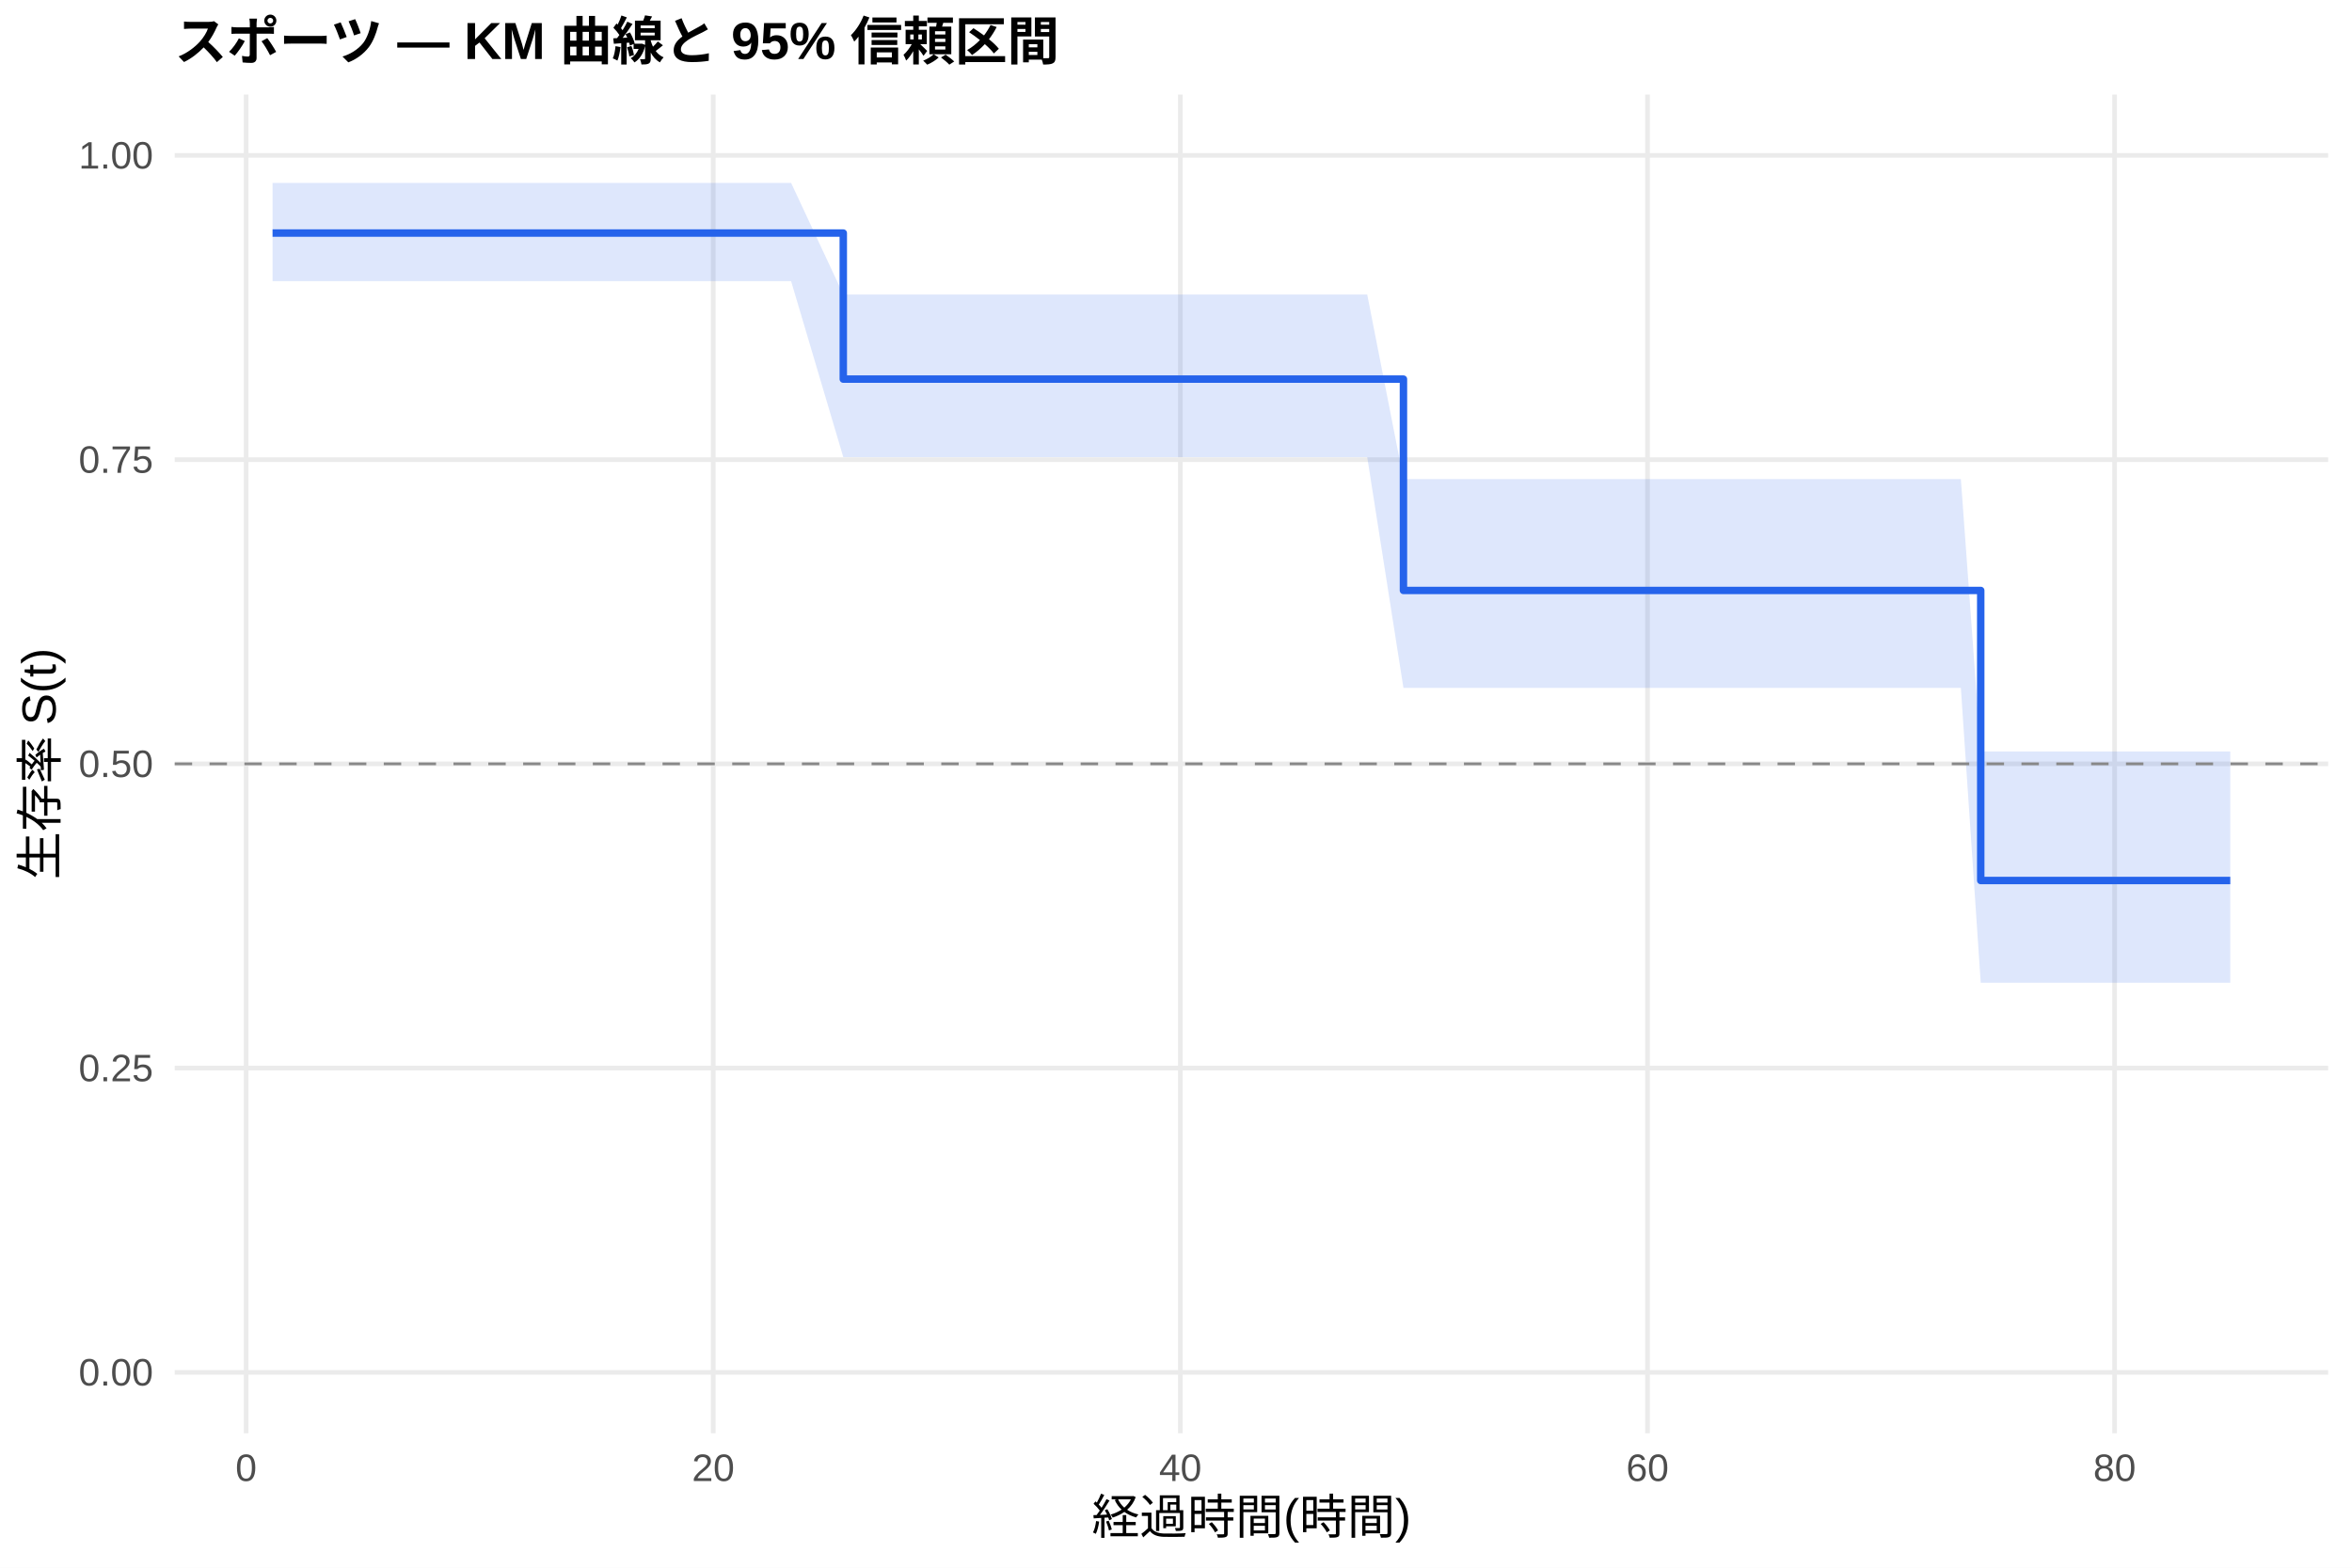
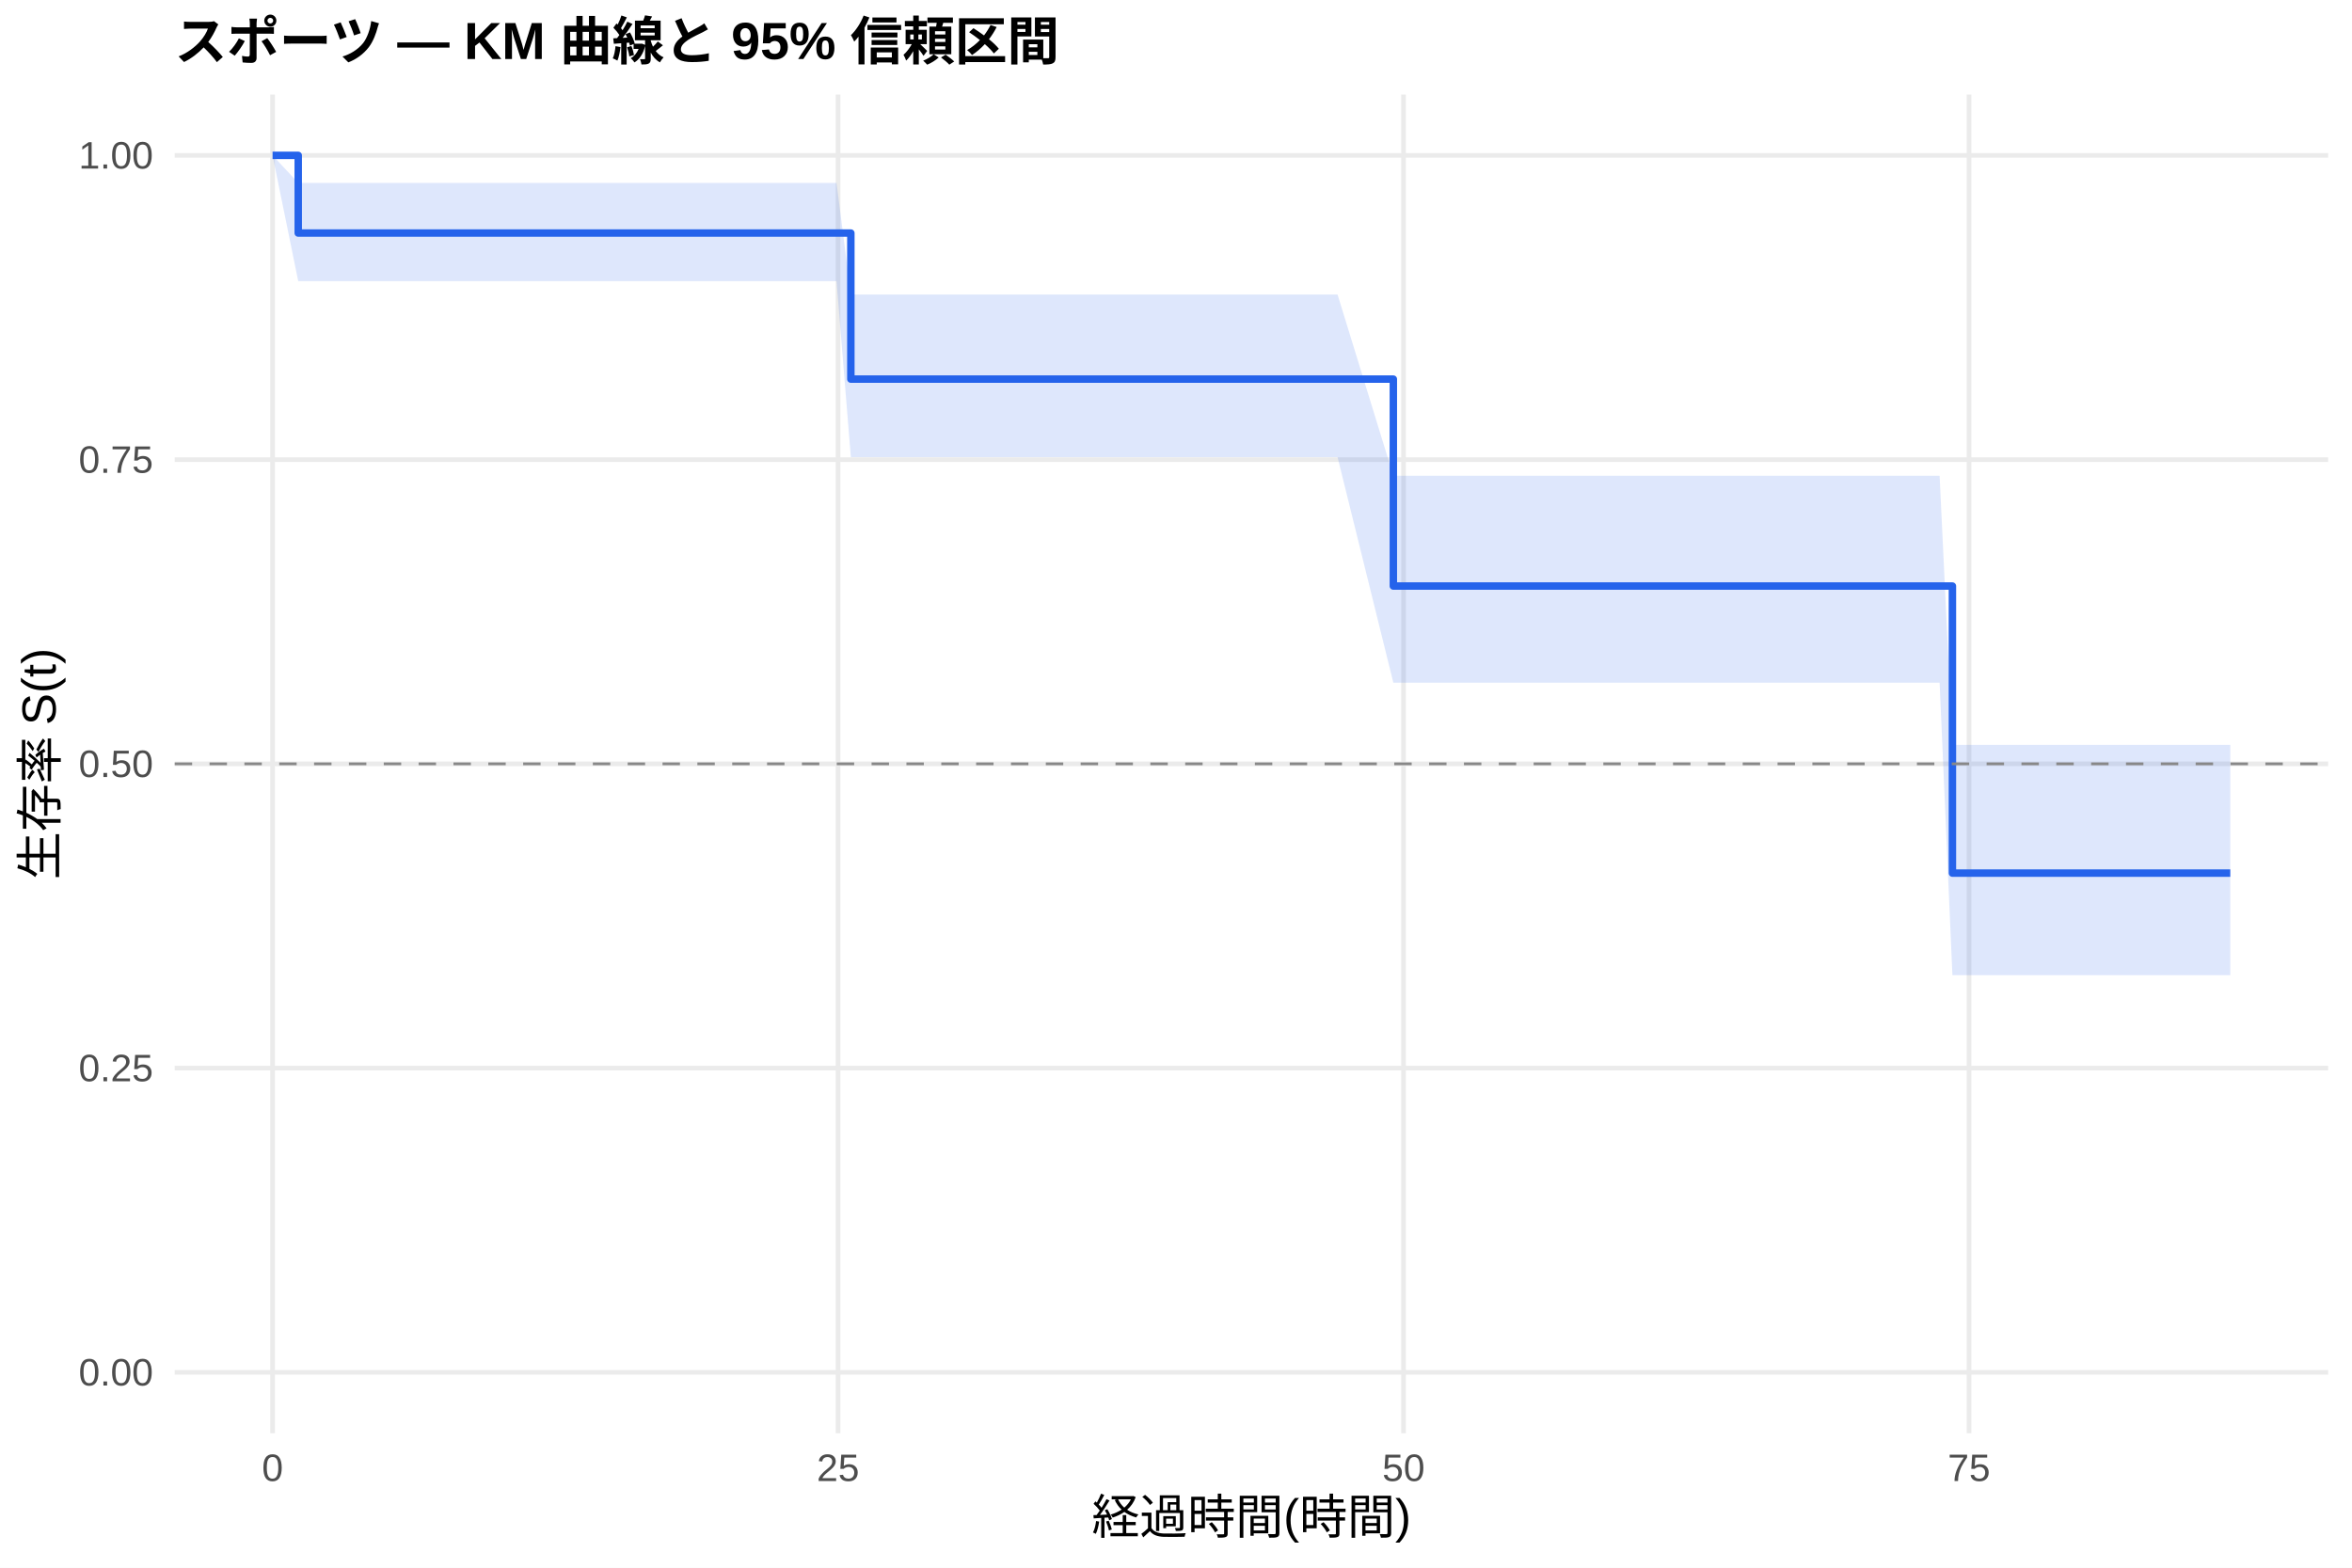
<svg xmlns="http://www.w3.org/2000/svg" width="540.00pt" height="360.00pt" viewBox="0 0 540.00 360.00">
  <g class="svglite">
    <defs>
      <style type="text/css">
    .svglite line, .svglite polyline, .svglite polygon, .svglite path, .svglite rect, .svglite circle {
      fill: none;
      stroke: #000000;
      stroke-linecap: round;
      stroke-linejoin: round;
      stroke-miterlimit: 10.00;
    }
    .svglite text {
      white-space: pre;
    }
    .svglite g.glyphgroup path {
      fill: inherit;
      stroke: none;
    }
  </style>
    </defs>
    <rect width="100%" height="100%" style="stroke: none; fill: #FFFFFF;" />
    <defs>
      <clipPath id="cpMC4wMHw1NDAuMDB8MC4wMHwzNjAuMDA=">
        <rect x="0.00" y="0.00" width="540.00" height="360.00" />
      </clipPath>
    </defs>
    <g clip-path="url(#cpMC4wMHw1NDAuMDB8MC4wMHwzNjAuMDA=)">
      <rect x="0" y="0.00" width="540.00" height="360.00" style="stroke-width: 1.07; stroke: none; fill: #FFFFFF;" />
    </g>
    <defs>
      <clipPath id="cpNDAuMTF8NTM0LjUyfDIxLjcxfDMyOS4xMg==">
        <rect x="40.11" y="21.71" width="494.41" height="307.41" />
      </clipPath>
    </defs>
    <g clip-path="url(#cpNDAuMTF8NTM0LjUyfDIxLjcxfDMyOS4xMg==)">
      <polyline points="40.11,315.14 534.52,315.14 " style="stroke-width: 1.07; stroke: #EBEBEB; stroke-linecap: butt;" />
      <polyline points="40.11,245.28 534.52,245.28 " style="stroke-width: 1.07; stroke: #EBEBEB; stroke-linecap: butt;" />
      <polyline points="40.11,175.41 534.52,175.41 " style="stroke-width: 1.07; stroke: #EBEBEB; stroke-linecap: butt;" />
      <polyline points="40.11,105.55 534.52,105.55 " style="stroke-width: 1.07; stroke: #EBEBEB; stroke-linecap: butt;" />
      <polyline points="40.11,35.68 534.52,35.68 " style="stroke-width: 1.07; stroke: #EBEBEB; stroke-linecap: butt;" />
-       <polyline points="56.51,329.12 56.51,21.71 " style="stroke-width: 1.07; stroke: #EBEBEB; stroke-linecap: butt;" />
-       <polyline points="163.75,329.12 163.75,21.71 " style="stroke-width: 1.07; stroke: #EBEBEB; stroke-linecap: butt;" />
-       <polyline points="271.00,329.12 271.00,21.71 " style="stroke-width: 1.07; stroke: #EBEBEB; stroke-linecap: butt;" />
-       <polyline points="378.25,329.12 378.25,21.71 " style="stroke-width: 1.07; stroke: #EBEBEB; stroke-linecap: butt;" />
-       <polyline points="485.50,329.12 485.50,21.71 " style="stroke-width: 1.07; stroke: #EBEBEB; stroke-linecap: butt;" />
-       <polygon points="62.58,42.00 63.30,42.00 76.35,42.00 86.98,42.00 124.43,42.00 129.17,42.00 145.61,42.00 150.88,42.00 165.27,42.00 172.25,42.00 181.63,42.00 193.61,67.63 209.87,67.63 251.70,67.63 260.82,67.63 273.86,67.63 293.35,67.63 300.41,67.63 313.90,67.63 322.22,110.02 384.96,110.02 389.51,110.02 412.31,110.02 429.38,110.02 434.11,110.02 443.14,110.02 450.20,110.02 454.76,172.57 467.36,172.57 498.55,172.57 512.05,172.57 512.05,225.67 498.55,225.67 467.36,225.67 454.76,225.67 450.20,157.97 443.14,157.97 434.11,157.97 429.38,157.97 412.31,157.97 389.51,157.97 384.96,157.97 322.22,157.97 313.90,104.97 300.41,104.97 293.35,104.97 273.86,104.97 260.82,104.97 251.70,104.97 209.87,104.97 193.61,104.97 181.63,64.56 172.25,64.56 165.27,64.56 150.88,64.56 145.61,64.56 129.17,64.56 124.43,64.56 86.98,64.56 76.35,64.56 63.30,64.56 62.58,64.56 " style="stroke-width: 0.00; stroke: none; stroke-linecap: butt; fill: #2563EB; fill-opacity: 0.15;" />
-       <polyline points="62.58,42.00 63.30,42.00 76.35,42.00 86.98,42.00 124.43,42.00 129.17,42.00 145.61,42.00 150.88,42.00 165.27,42.00 172.25,42.00 181.63,42.00 193.61,67.63 209.87,67.63 251.70,67.63 260.82,67.63 273.86,67.63 293.35,67.63 300.41,67.63 313.90,67.63 322.22,110.02 384.96,110.02 389.51,110.02 412.31,110.02 429.38,110.02 434.11,110.02 443.14,110.02 450.20,110.02 454.76,172.57 467.36,172.57 498.55,172.57 512.05,172.57 " style="stroke-width: 1.07; stroke: none; stroke-linecap: butt;" />
-       <polyline points="512.05,225.67 498.55,225.67 467.36,225.67 454.76,225.67 450.20,157.97 443.14,157.97 434.11,157.97 429.38,157.97 412.31,157.97 389.51,157.97 384.96,157.97 322.22,157.97 313.90,104.97 300.41,104.97 293.35,104.97 273.86,104.97 260.82,104.97 251.70,104.97 209.87,104.97 193.61,104.97 181.63,64.56 172.25,64.56 165.27,64.56 150.88,64.56 145.61,64.56 129.17,64.56 124.43,64.56 86.98,64.56 76.35,64.56 63.30,64.56 62.58,64.56 " style="stroke-width: 1.07; stroke: none; stroke-linecap: butt;" />
-       <polyline points="62.58,53.52 63.30,53.52 63.30,53.52 76.35,53.52 76.35,53.52 86.98,53.52 86.98,53.52 124.43,53.52 124.43,53.52 129.17,53.52 129.17,53.52 145.61,53.52 145.61,53.52 150.88,53.52 150.88,53.52 165.27,53.52 165.27,53.52 172.25,53.52 172.25,53.52 181.63,53.52 181.63,53.52 193.61,53.52 193.61,87.06 209.87,87.06 209.87,87.06 251.70,87.06 251.70,87.06 260.82,87.06 260.82,87.06 273.86,87.06 273.86,87.06 293.35,87.06 293.35,87.06 300.41,87.06 300.41,87.06 313.90,87.06 313.90,87.06 322.22,87.06 322.22,135.59 384.96,135.59 384.96,135.59 389.51,135.59 389.51,135.59 412.31,135.59 412.31,135.59 429.38,135.59 429.38,135.59 434.11,135.59 434.11,135.59 443.14,135.59 443.14,135.59 450.20,135.59 450.20,135.59 454.76,135.59 454.76,202.20 467.36,202.20 467.36,202.20 498.55,202.20 498.55,202.20 512.05,202.20 512.05,202.20 " style="stroke-width: 1.71; stroke: #2563EB; stroke-linecap: butt;" />
+       <polyline points="62.58,329.12 62.58,21.71 " style="stroke-width: 1.07; stroke: #EBEBEB; stroke-linecap: butt;" />
+       <polyline points="192.41,329.12 192.41,21.71 " style="stroke-width: 1.07; stroke: #EBEBEB; stroke-linecap: butt;" />
+       <polyline points="322.24,329.12 322.24,21.71 " style="stroke-width: 1.07; stroke: #EBEBEB; stroke-linecap: butt;" />
+       <polyline points="452.07,329.12 452.07,21.71 " style="stroke-width: 1.07; stroke: #EBEBEB; stroke-linecap: butt;" />
+       <polygon points="62.58,35.68 68.47,42.00 77.47,42.00 90.11,42.00 100.41,42.00 136.67,42.00 141.26,42.00 157.18,42.00 162.29,42.00 176.23,42.00 182.98,42.00 192.06,42.00 195.35,67.63 219.42,67.63 259.92,67.63 268.75,67.63 281.39,67.63 300.25,67.63 307.09,67.63 319.90,109.26 320.16,109.26 388.97,109.26 393.38,109.26 415.46,109.26 431.99,109.26 436.57,109.26 445.32,109.26 448.26,171.05 452.15,171.05 468.77,171.05 498.98,171.05 512.05,171.05 512.05,223.93 498.98,223.93 468.77,223.93 452.15,223.93 448.26,223.93 445.32,156.78 436.57,156.78 431.99,156.78 415.46,156.78 393.38,156.78 388.97,156.78 320.16,156.78 319.90,156.78 307.09,104.97 300.25,104.97 281.39,104.97 268.75,104.97 259.92,104.97 219.42,104.97 195.35,104.97 192.06,64.56 182.98,64.56 176.23,64.56 162.29,64.56 157.18,64.56 141.26,64.56 136.67,64.56 100.41,64.56 90.11,64.56 77.47,64.56 68.47,64.56 62.58,35.68 " style="stroke-width: 0.00; stroke: none; stroke-linecap: butt; fill: #2563EB; fill-opacity: 0.15;" />
+       <polyline points="62.58,35.68 68.47,42.00 77.47,42.00 90.11,42.00 100.41,42.00 136.67,42.00 141.26,42.00 157.18,42.00 162.29,42.00 176.23,42.00 182.98,42.00 192.06,42.00 195.35,67.63 219.42,67.63 259.92,67.63 268.75,67.63 281.39,67.63 300.25,67.63 307.09,67.63 319.90,109.26 320.16,109.26 388.97,109.26 393.38,109.26 415.46,109.26 431.99,109.26 436.57,109.26 445.32,109.26 448.26,171.05 452.15,171.05 468.77,171.05 498.98,171.05 512.05,171.05 " style="stroke-width: 1.07; stroke: none; stroke-linecap: butt;" />
+       <polyline points="512.05,223.93 498.98,223.93 468.77,223.93 452.15,223.93 448.26,223.93 445.32,156.78 436.57,156.78 431.99,156.78 415.46,156.78 393.38,156.78 388.97,156.78 320.16,156.78 319.90,156.78 307.09,104.97 300.25,104.97 281.39,104.97 268.75,104.97 259.92,104.97 219.42,104.97 195.35,104.97 192.06,64.56 182.98,64.56 176.23,64.56 162.29,64.56 157.18,64.56 141.26,64.56 136.67,64.56 100.41,64.56 90.11,64.56 77.47,64.56 68.47,64.56 62.58,35.68 " style="stroke-width: 1.07; stroke: none; stroke-linecap: butt;" />
+       <polyline points="62.58,35.68 68.47,35.68 68.47,53.52 77.47,53.52 77.47,53.52 90.11,53.52 90.11,53.52 100.41,53.52 100.41,53.52 136.67,53.52 136.67,53.52 141.26,53.52 141.26,53.52 157.18,53.52 157.18,53.52 162.29,53.52 162.29,53.52 176.23,53.52 176.23,53.52 182.98,53.52 182.98,53.52 192.06,53.52 192.06,53.52 195.35,53.52 195.35,87.06 219.42,87.06 219.42,87.06 259.92,87.06 259.92,87.06 268.75,87.06 268.75,87.06 281.39,87.06 281.39,87.06 300.25,87.06 300.25,87.06 307.09,87.06 307.09,87.06 319.90,87.06 319.90,134.58 320.16,134.58 320.16,134.58 388.97,134.58 388.97,134.58 393.38,134.58 393.38,134.58 415.46,134.58 415.46,134.58 431.99,134.58 431.99,134.58 436.57,134.58 436.57,134.58 445.32,134.58 445.32,134.58 448.26,134.58 448.26,200.50 452.15,200.50 452.15,200.50 468.77,200.50 468.77,200.50 498.98,200.50 498.98,200.50 512.05,200.50 512.05,200.50 " style="stroke-width: 1.71; stroke: #2563EB; stroke-linecap: butt;" />
      <line x1="40.11" y1="175.41" x2="534.52" y2="175.41" style="stroke-width: 0.64; stroke: #888888; stroke-dasharray: 4.00,4.00; stroke-linecap: butt;" />
    </g>
    <g clip-path="url(#cpMC4wMHw1NDAuMDB8MC4wMHwzNjAuMDA=)">
      <text x="35.18" y="318.17" text-anchor="end" style="font-size: 8.80px;fill: #4D4D4D; font-family: &quot;Liberation Sans&quot;;" textLength="17.11px" lengthAdjust="spacingAndGlyphs">0.00</text>
      <text x="35.18" y="248.30" text-anchor="end" style="font-size: 8.80px;fill: #4D4D4D; font-family: &quot;Liberation Sans&quot;;" textLength="17.11px" lengthAdjust="spacingAndGlyphs">0.25</text>
      <text x="35.18" y="178.44" text-anchor="end" style="font-size: 8.80px;fill: #4D4D4D; font-family: &quot;Liberation Sans&quot;;" textLength="17.11px" lengthAdjust="spacingAndGlyphs">0.50</text>
      <text x="35.18" y="108.57" text-anchor="end" style="font-size: 8.80px;fill: #4D4D4D; font-family: &quot;Liberation Sans&quot;;" textLength="17.11px" lengthAdjust="spacingAndGlyphs">0.75</text>
      <text x="35.18" y="38.71" text-anchor="end" style="font-size: 8.80px;fill: #4D4D4D; font-family: &quot;Liberation Sans&quot;;" textLength="17.11px" lengthAdjust="spacingAndGlyphs">1.00</text>
-       <text x="56.51" y="340.10" text-anchor="middle" style="font-size: 8.80px;fill: #4D4D4D; font-family: &quot;Liberation Sans&quot;;" textLength="4.89px" lengthAdjust="spacingAndGlyphs">0</text>
-       <text x="163.75" y="340.10" text-anchor="middle" style="font-size: 8.80px;fill: #4D4D4D; font-family: &quot;Liberation Sans&quot;;" textLength="9.78px" lengthAdjust="spacingAndGlyphs">20</text>
-       <text x="271.00" y="340.10" text-anchor="middle" style="font-size: 8.80px;fill: #4D4D4D; font-family: &quot;Liberation Sans&quot;;" textLength="9.78px" lengthAdjust="spacingAndGlyphs">40</text>
-       <text x="378.25" y="340.10" text-anchor="middle" style="font-size: 8.80px;fill: #4D4D4D; font-family: &quot;Liberation Sans&quot;;" textLength="9.78px" lengthAdjust="spacingAndGlyphs">60</text>
-       <text x="485.50" y="340.10" text-anchor="middle" style="font-size: 8.80px;fill: #4D4D4D; font-family: &quot;Liberation Sans&quot;;" textLength="9.78px" lengthAdjust="spacingAndGlyphs">80</text>
+       <text x="62.58" y="340.10" text-anchor="middle" style="font-size: 8.80px;fill: #4D4D4D; font-family: &quot;Liberation Sans&quot;;" textLength="4.89px" lengthAdjust="spacingAndGlyphs">0</text>
+       <text x="192.41" y="340.10" text-anchor="middle" style="font-size: 8.80px;fill: #4D4D4D; font-family: &quot;Liberation Sans&quot;;" textLength="9.78px" lengthAdjust="spacingAndGlyphs">25</text>
+       <text x="322.24" y="340.10" text-anchor="middle" style="font-size: 8.80px;fill: #4D4D4D; font-family: &quot;Liberation Sans&quot;;" textLength="9.78px" lengthAdjust="spacingAndGlyphs">50</text>
+       <text x="452.07" y="340.10" text-anchor="middle" style="font-size: 8.80px;fill: #4D4D4D; font-family: &quot;Liberation Sans&quot;;" textLength="9.78px" lengthAdjust="spacingAndGlyphs">75</text>
      <text x="287.32" y="352.24" text-anchor="middle" style="font-size: 11.00px; font-family: &quot;Liberation Sans&quot;;" textLength="73.31px" lengthAdjust="spacingAndGlyphs">経過時間(時間)</text>
      <text transform="translate(13.05,175.41) rotate(-90)" text-anchor="middle" style="font-size: 11.00px; font-family: &quot;Liberation Sans&quot;;" textLength="53.78px" lengthAdjust="spacingAndGlyphs">生存率 S(t)</text>
      <text x="40.11" y="13.74" style="font-size: 12.00px; font-weight: bold; font-family: &quot;Liberation Sans&quot;;" textLength="203.33px" lengthAdjust="spacingAndGlyphs">スポーツ — KM 曲線と 95% 信頼区間</text>
    </g>
  </g>
</svg>
